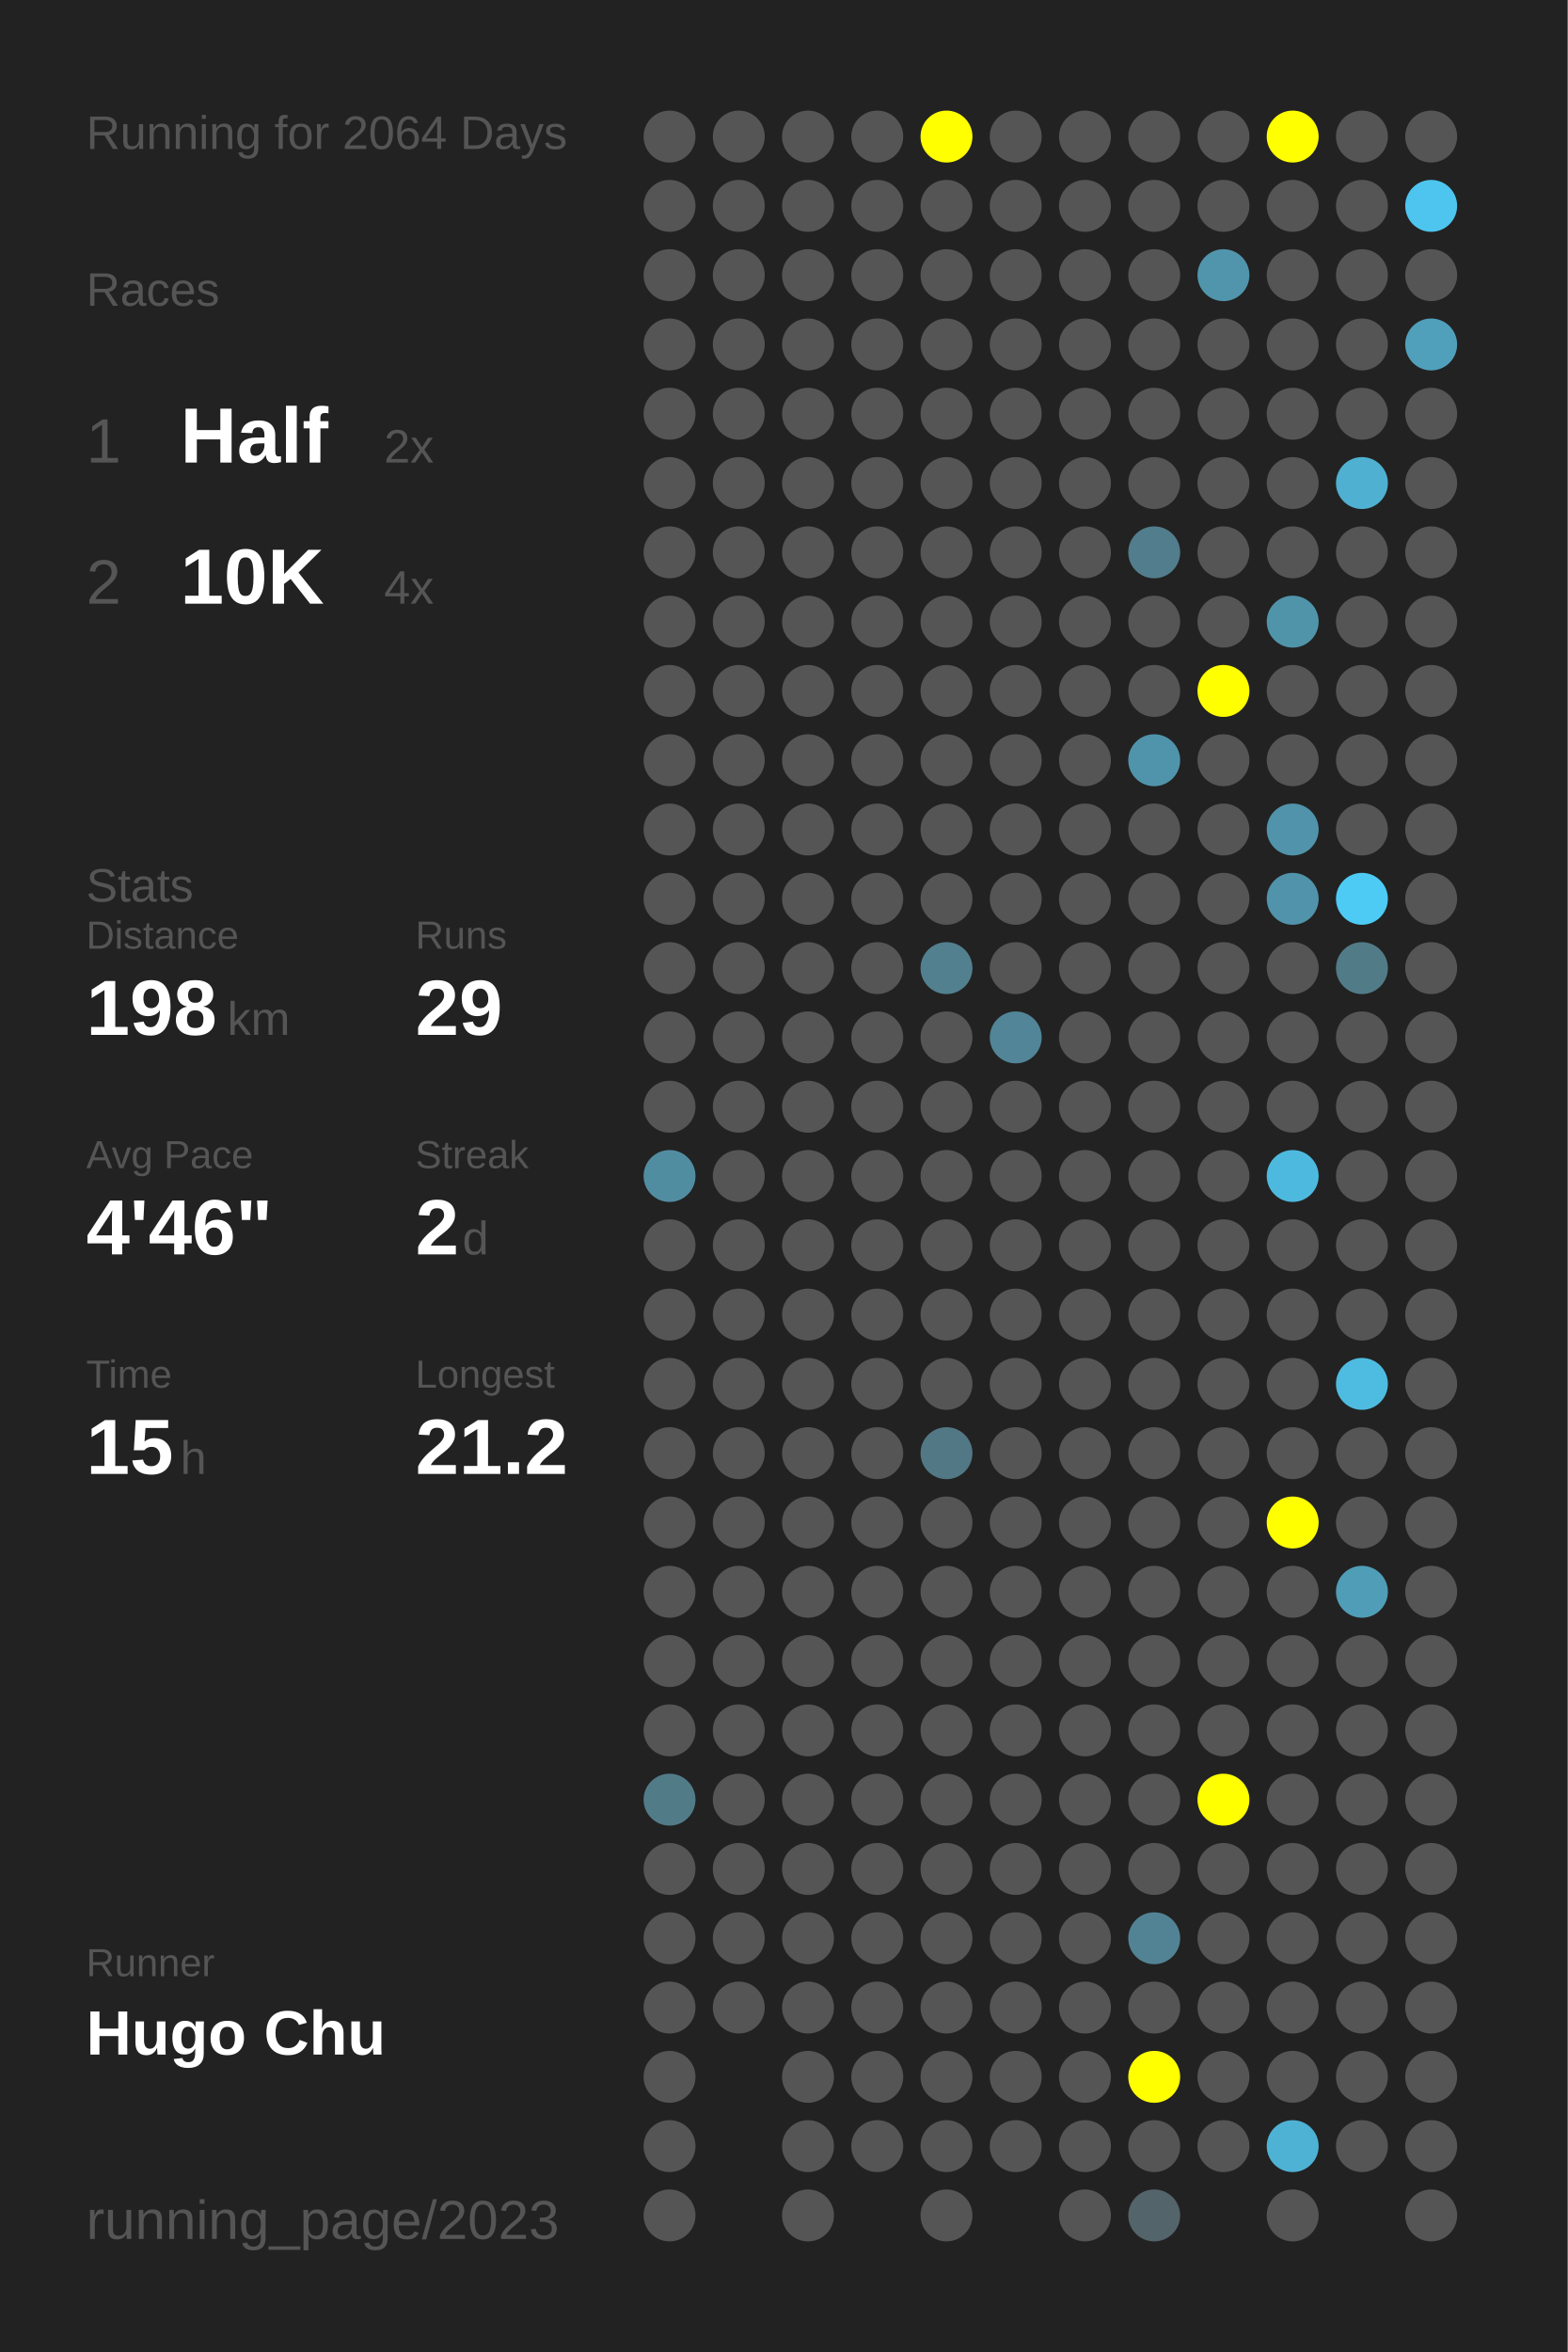
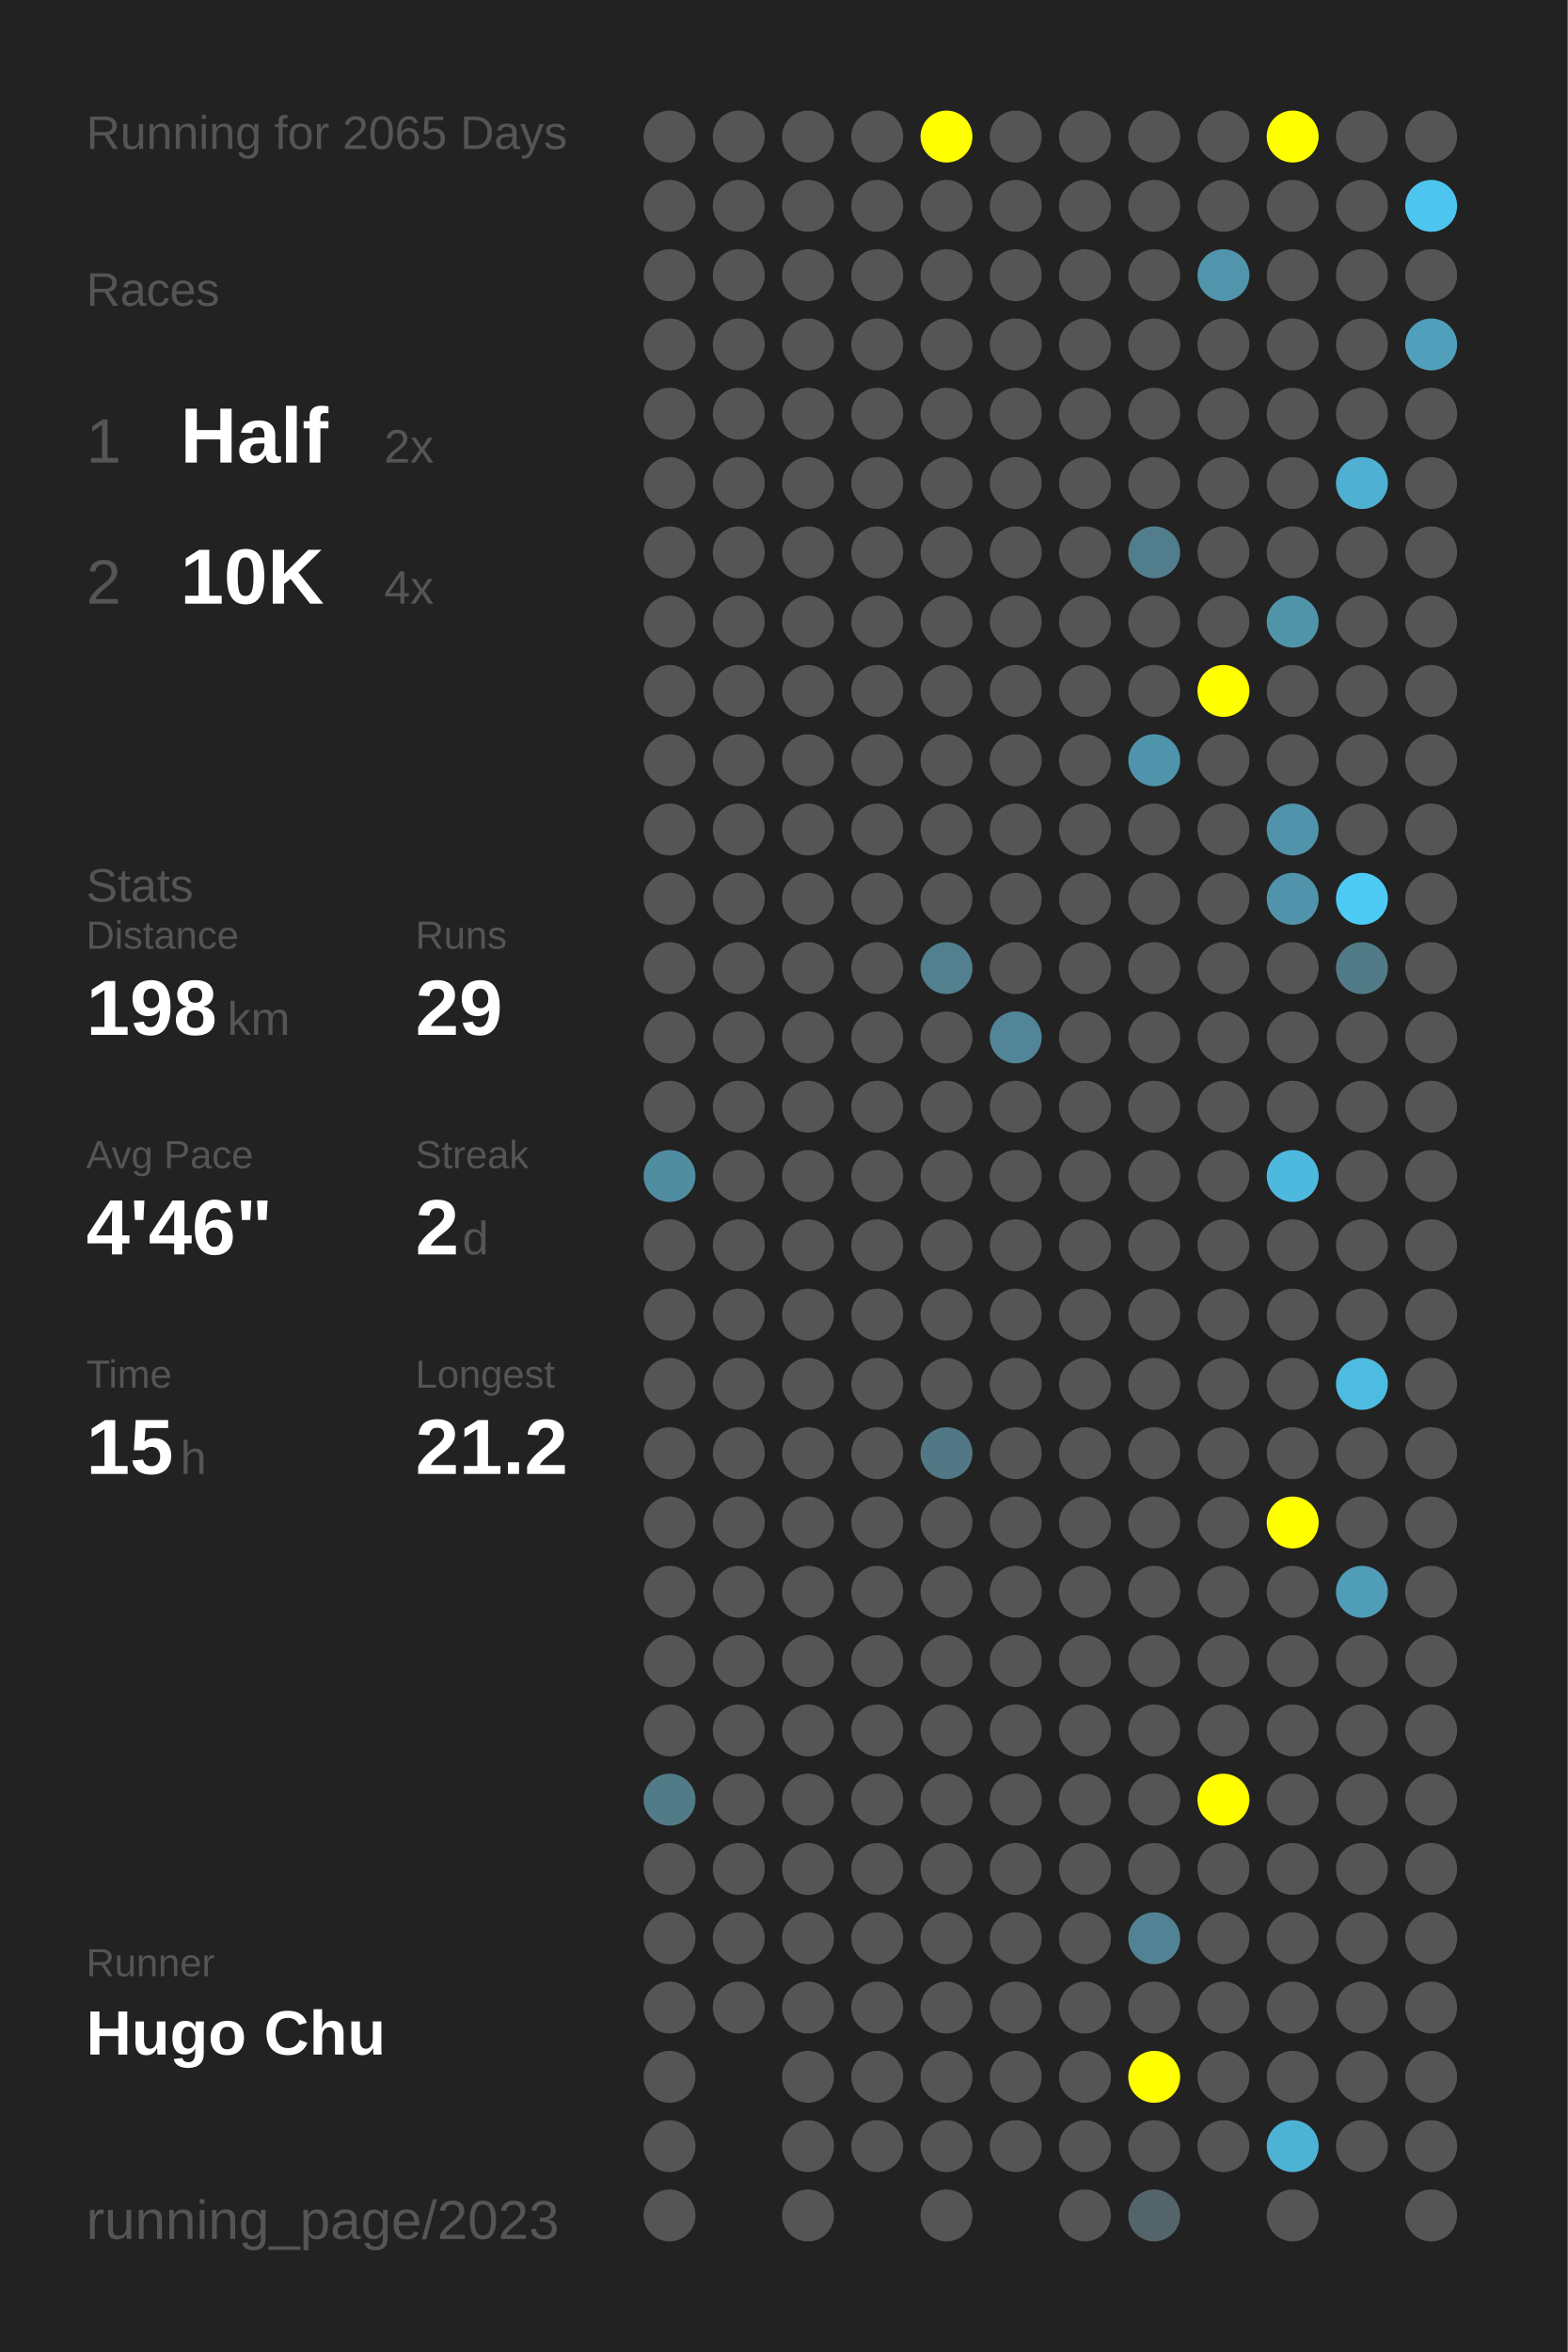
<svg xmlns="http://www.w3.org/2000/svg" baseProfile="full" height="300mm" version="1.1" viewBox="0,0,200,300" width="200mm">
  <defs />
  <rect fill="#222222" height="300" width="200" x="0" y="0" />
-   <text fill="#555555" style="font-size:6px; font-family:Arial;" x="11" y="19">Running for 2064 Days</text>
+   <text fill="#555555" style="font-size:6px; font-family:Arial;" x="11" y="19">Running for 2065 Days</text>
  <text fill="#555555" style="font-size:6px; font-family:Arial;" x="11" y="39">Races</text>
  <text fill="#555555" style="font-size:8px; font-family:Arial;" x="11" y="59">1</text>
  <text fill="#FFFFFF" style="font-size:10px; font-family:Arial; font-weight:bold;" x="23" y="59">Half</text>
  <text fill="#555555" style="font-size:6px; font-family:Arial;" x="49" y="59">2x</text>
  <text fill="#555555" style="font-size:8px; font-family:Arial;" x="11" y="77">2</text>
  <text fill="#FFFFFF" style="font-size:10px; font-family:Arial; font-weight:bold;" x="23" y="77">10K</text>
  <text fill="#555555" style="font-size:6px; font-family:Arial;" x="49" y="77">4x</text>
  <text fill="#555555" style="font-size:6px; font-family:Arial;" x="11" y="115">Stats</text>
  <text fill="#555555" style="font-size:5px; font-family:Arial;" x="11" y="121">Distance</text>
  <text fill="#FFFFFF" style="font-size:10px; font-family:Arial; font-weight:bold;" x="11" y="132">198</text>
  <text fill="#555555" style="font-size:6px; font-family:Arial;" x="29" y="132">km</text>
  <text fill="#555555" style="font-size:5px; font-family:Arial;" x="53" y="121">Runs</text>
  <text fill="#FFFFFF" style="font-size:10px; font-family:Arial; font-weight:bold;" x="53" y="132">29</text>
  <text fill="#555555" style="font-size:5px; font-family:Arial;" x="11" y="149">Avg Pace</text>
  <text fill="#FFFFFF" style="font-size:10px; font-family:Arial; font-weight:bold;" x="11" y="160">4'46"</text>
  <text fill="#555555" style="font-size:5px; font-family:Arial;" x="53" y="149">Streak</text>
  <text fill="#FFFFFF" style="font-size:10px; font-family:Arial; font-weight:bold;" x="53" y="160">2</text>
  <text fill="#555555" style="font-size:6px; font-family:Arial;" x="59" y="160">d</text>
  <text fill="#555555" style="font-size:5px; font-family:Arial;" x="11" y="177">Time</text>
  <text fill="#FFFFFF" style="font-size:10px; font-family:Arial; font-weight:bold;" x="11" y="188">15</text>
  <text fill="#555555" style="font-size:6px; font-family:Arial;" x="23" y="188">h</text>
  <text fill="#555555" style="font-size:5px; font-family:Arial;" x="53" y="177">Longest</text>
  <text fill="#FFFFFF" style="font-size:10px; font-family:Arial; font-weight:bold;" x="53" y="188">21.2</text>
  <text fill="#555555" style="font-size:5px; font-family:Arial;" x="11" y="252.065">Runner</text>
  <text fill="#FFFFFF" style="font-size:8px; font-family:Arial; font-weight:bold;" x="11" y="262.065">Hugo Chu</text>
  <text fill="#555555" style="font-size:7px; font-family:Arial;" x="11" y="285.581">running_page/2023</text>
  <circle cx="85.417" cy="17.419" fill="#555555" r="3.312" />
  <circle cx="85.417" cy="26.258" fill="#555555" r="3.312" />
  <circle cx="85.417" cy="35.097" fill="#555555" r="3.312" />
  <circle cx="85.417" cy="43.935" fill="#555555" r="3.312" />
  <circle cx="85.417" cy="52.774" fill="#555555" r="3.312" />
  <circle cx="85.417" cy="61.613" fill="#555555" r="3.312" />
  <circle cx="85.417" cy="70.452" fill="#555555" r="3.312" />
  <circle cx="85.417" cy="79.29" fill="#555555" r="3.312" />
  <circle cx="85.417" cy="88.129" fill="#555555" r="3.312" />
  <circle cx="85.417" cy="96.968" fill="#555555" r="3.312" />
  <circle cx="85.417" cy="105.806" fill="#555555" r="3.312" />
  <circle cx="85.417" cy="114.645" fill="#555555" r="3.312" />
  <circle cx="85.417" cy="123.484" fill="#555555" r="3.312" />
  <circle cx="85.417" cy="132.323" fill="#555555" r="3.312" />
  <circle cx="85.417" cy="141.161" fill="#555555" r="3.312" />
  <circle cx="85.417" cy="150" fill="#518da1" r="3.312" />
  <circle cx="85.417" cy="158.839" fill="#555555" r="3.312" />
  <circle cx="85.417" cy="167.677" fill="#555555" r="3.312" />
  <circle cx="85.417" cy="176.516" fill="#555555" r="3.312" />
  <circle cx="85.417" cy="185.355" fill="#555555" r="3.312" />
  <circle cx="85.417" cy="194.194" fill="#555555" r="3.312" />
  <circle cx="85.417" cy="203.032" fill="#555555" r="3.312" />
  <circle cx="85.417" cy="211.871" fill="#555555" r="3.312" />
  <circle cx="85.417" cy="220.71" fill="#555555" r="3.312" />
  <circle cx="85.417" cy="229.548" fill="#527b88" r="3.312" />
  <circle cx="85.417" cy="238.387" fill="#555555" r="3.312" />
  <circle cx="85.417" cy="247.226" fill="#555555" r="3.312" />
  <circle cx="85.417" cy="256.065" fill="#555555" r="3.312" />
  <circle cx="85.417" cy="264.903" fill="#555555" r="3.312" />
  <circle cx="85.417" cy="273.742" fill="#555555" r="3.312" />
  <circle cx="85.417" cy="282.581" fill="#555555" r="3.312" />
  <circle cx="94.25" cy="17.419" fill="#555555" r="3.312" />
  <circle cx="94.25" cy="26.258" fill="#555555" r="3.312" />
  <circle cx="94.25" cy="35.097" fill="#555555" r="3.312" />
  <circle cx="94.25" cy="43.935" fill="#555555" r="3.312" />
  <circle cx="94.25" cy="52.774" fill="#555555" r="3.312" />
  <circle cx="94.25" cy="61.613" fill="#555555" r="3.312" />
  <circle cx="94.25" cy="70.452" fill="#555555" r="3.312" />
  <circle cx="94.25" cy="79.29" fill="#555555" r="3.312" />
  <circle cx="94.25" cy="88.129" fill="#555555" r="3.312" />
  <circle cx="94.25" cy="96.968" fill="#555555" r="3.312" />
  <circle cx="94.25" cy="105.806" fill="#555555" r="3.312" />
  <circle cx="94.25" cy="114.645" fill="#555555" r="3.312" />
  <circle cx="94.25" cy="123.484" fill="#555555" r="3.312" />
  <circle cx="94.25" cy="132.323" fill="#555555" r="3.312" />
  <circle cx="94.25" cy="141.161" fill="#555555" r="3.312" />
  <circle cx="94.25" cy="150" fill="#555555" r="3.312" />
  <circle cx="94.25" cy="158.839" fill="#555555" r="3.312" />
  <circle cx="94.25" cy="167.677" fill="#555555" r="3.312" />
  <circle cx="94.25" cy="176.516" fill="#555555" r="3.312" />
  <circle cx="94.25" cy="185.355" fill="#555555" r="3.312" />
  <circle cx="94.25" cy="194.194" fill="#555555" r="3.312" />
  <circle cx="94.25" cy="203.032" fill="#555555" r="3.312" />
  <circle cx="94.25" cy="211.871" fill="#555555" r="3.312" />
  <circle cx="94.25" cy="220.71" fill="#555555" r="3.312" />
  <circle cx="94.25" cy="229.548" fill="#555555" r="3.312" />
  <circle cx="94.25" cy="238.387" fill="#555555" r="3.312" />
  <circle cx="94.25" cy="247.226" fill="#555555" r="3.312" />
  <circle cx="94.25" cy="256.065" fill="#555555" r="3.312" />
  <circle cx="103.083" cy="17.419" fill="#555555" r="3.312" />
  <circle cx="103.083" cy="26.258" fill="#555555" r="3.312" />
  <circle cx="103.083" cy="35.097" fill="#555555" r="3.312" />
  <circle cx="103.083" cy="43.935" fill="#555555" r="3.312" />
  <circle cx="103.083" cy="52.774" fill="#555555" r="3.312" />
  <circle cx="103.083" cy="61.613" fill="#555555" r="3.312" />
  <circle cx="103.083" cy="70.452" fill="#555555" r="3.312" />
  <circle cx="103.083" cy="79.29" fill="#555555" r="3.312" />
  <circle cx="103.083" cy="88.129" fill="#555555" r="3.312" />
  <circle cx="103.083" cy="96.968" fill="#555555" r="3.312" />
  <circle cx="103.083" cy="105.806" fill="#555555" r="3.312" />
  <circle cx="103.083" cy="114.645" fill="#555555" r="3.312" />
  <circle cx="103.083" cy="123.484" fill="#555555" r="3.312" />
  <circle cx="103.083" cy="132.323" fill="#555555" r="3.312" />
  <circle cx="103.083" cy="141.161" fill="#555555" r="3.312" />
  <circle cx="103.083" cy="150" fill="#555555" r="3.312" />
  <circle cx="103.083" cy="158.839" fill="#555555" r="3.312" />
  <circle cx="103.083" cy="167.677" fill="#555555" r="3.312" />
  <circle cx="103.083" cy="176.516" fill="#555555" r="3.312" />
  <circle cx="103.083" cy="185.355" fill="#555555" r="3.312" />
  <circle cx="103.083" cy="194.194" fill="#555555" r="3.312" />
  <circle cx="103.083" cy="203.032" fill="#555555" r="3.312" />
  <circle cx="103.083" cy="211.871" fill="#555555" r="3.312" />
  <circle cx="103.083" cy="220.71" fill="#555555" r="3.312" />
  <circle cx="103.083" cy="229.548" fill="#555555" r="3.312" />
  <circle cx="103.083" cy="238.387" fill="#555555" r="3.312" />
  <circle cx="103.083" cy="247.226" fill="#555555" r="3.312" />
  <circle cx="103.083" cy="256.065" fill="#555555" r="3.312" />
  <circle cx="103.083" cy="264.903" fill="#555555" r="3.312" />
  <circle cx="103.083" cy="273.742" fill="#555555" r="3.312" />
  <circle cx="103.083" cy="282.581" fill="#555555" r="3.312" />
  <circle cx="111.917" cy="17.419" fill="#555555" r="3.312" />
  <circle cx="111.917" cy="26.258" fill="#555555" r="3.312" />
  <circle cx="111.917" cy="35.097" fill="#555555" r="3.312" />
  <circle cx="111.917" cy="43.935" fill="#555555" r="3.312" />
  <circle cx="111.917" cy="52.774" fill="#555555" r="3.312" />
  <circle cx="111.917" cy="61.613" fill="#555555" r="3.312" />
  <circle cx="111.917" cy="70.452" fill="#555555" r="3.312" />
  <circle cx="111.917" cy="79.29" fill="#555555" r="3.312" />
  <circle cx="111.917" cy="88.129" fill="#555555" r="3.312" />
  <circle cx="111.917" cy="96.968" fill="#555555" r="3.312" />
  <circle cx="111.917" cy="105.806" fill="#555555" r="3.312" />
  <circle cx="111.917" cy="114.645" fill="#555555" r="3.312" />
  <circle cx="111.917" cy="123.484" fill="#555555" r="3.312" />
  <circle cx="111.917" cy="132.323" fill="#555555" r="3.312" />
  <circle cx="111.917" cy="141.161" fill="#555555" r="3.312" />
  <circle cx="111.917" cy="150" fill="#555555" r="3.312" />
  <circle cx="111.917" cy="158.839" fill="#555555" r="3.312" />
  <circle cx="111.917" cy="167.677" fill="#555555" r="3.312" />
  <circle cx="111.917" cy="176.516" fill="#555555" r="3.312" />
  <circle cx="111.917" cy="185.355" fill="#555555" r="3.312" />
  <circle cx="111.917" cy="194.194" fill="#555555" r="3.312" />
  <circle cx="111.917" cy="203.032" fill="#555555" r="3.312" />
  <circle cx="111.917" cy="211.871" fill="#555555" r="3.312" />
  <circle cx="111.917" cy="220.71" fill="#555555" r="3.312" />
  <circle cx="111.917" cy="229.548" fill="#555555" r="3.312" />
  <circle cx="111.917" cy="238.387" fill="#555555" r="3.312" />
  <circle cx="111.917" cy="247.226" fill="#555555" r="3.312" />
  <circle cx="111.917" cy="256.065" fill="#555555" r="3.312" />
  <circle cx="111.917" cy="264.903" fill="#555555" r="3.312" />
  <circle cx="111.917" cy="273.742" fill="#555555" r="3.312" />
  <circle cx="120.75" cy="17.419" fill="#FFFF00" r="3.312" />
  <circle cx="120.75" cy="26.258" fill="#555555" r="3.312" />
  <circle cx="120.75" cy="35.097" fill="#555555" r="3.312" />
  <circle cx="120.75" cy="43.935" fill="#555555" r="3.312" />
  <circle cx="120.75" cy="52.774" fill="#555555" r="3.312" />
  <circle cx="120.75" cy="61.613" fill="#555555" r="3.312" />
  <circle cx="120.75" cy="70.452" fill="#555555" r="3.312" />
  <circle cx="120.75" cy="79.29" fill="#555555" r="3.312" />
  <circle cx="120.75" cy="88.129" fill="#555555" r="3.312" />
  <circle cx="120.75" cy="96.968" fill="#555555" r="3.312" />
  <circle cx="120.75" cy="105.806" fill="#555555" r="3.312" />
  <circle cx="120.75" cy="114.645" fill="#555555" r="3.312" />
  <circle cx="120.75" cy="123.484" fill="#52808f" r="3.312" />
  <circle cx="120.75" cy="132.323" fill="#555555" r="3.312" />
  <circle cx="120.75" cy="141.161" fill="#555555" r="3.312" />
  <circle cx="120.75" cy="150" fill="#555555" r="3.312" />
  <circle cx="120.75" cy="158.839" fill="#555555" r="3.312" />
  <circle cx="120.75" cy="167.677" fill="#555555" r="3.312" />
  <circle cx="120.75" cy="176.516" fill="#555555" r="3.312" />
  <circle cx="120.75" cy="185.355" fill="#527885" r="3.312" />
  <circle cx="120.75" cy="194.194" fill="#555555" r="3.312" />
  <circle cx="120.75" cy="203.032" fill="#555555" r="3.312" />
  <circle cx="120.75" cy="211.871" fill="#555555" r="3.312" />
  <circle cx="120.75" cy="220.71" fill="#555555" r="3.312" />
  <circle cx="120.75" cy="229.548" fill="#555555" r="3.312" />
  <circle cx="120.75" cy="238.387" fill="#555555" r="3.312" />
  <circle cx="120.75" cy="247.226" fill="#555555" r="3.312" />
  <circle cx="120.75" cy="256.065" fill="#555555" r="3.312" />
  <circle cx="120.75" cy="264.903" fill="#555555" r="3.312" />
  <circle cx="120.75" cy="273.742" fill="#555555" r="3.312" />
  <circle cx="120.75" cy="282.581" fill="#555555" r="3.312" />
  <circle cx="129.583" cy="17.419" fill="#555555" r="3.312" />
  <circle cx="129.583" cy="26.258" fill="#555555" r="3.312" />
  <circle cx="129.583" cy="35.097" fill="#555555" r="3.312" />
  <circle cx="129.583" cy="43.935" fill="#555555" r="3.312" />
  <circle cx="129.583" cy="52.774" fill="#555555" r="3.312" />
  <circle cx="129.583" cy="61.613" fill="#555555" r="3.312" />
  <circle cx="129.583" cy="70.452" fill="#555555" r="3.312" />
  <circle cx="129.583" cy="79.29" fill="#555555" r="3.312" />
  <circle cx="129.583" cy="88.129" fill="#555555" r="3.312" />
  <circle cx="129.583" cy="96.968" fill="#555555" r="3.312" />
  <circle cx="129.583" cy="105.806" fill="#555555" r="3.312" />
  <circle cx="129.583" cy="114.645" fill="#555555" r="3.312" />
  <circle cx="129.583" cy="123.484" fill="#555555" r="3.312" />
  <circle cx="129.583" cy="132.323" fill="#518597" r="3.312" />
  <circle cx="129.583" cy="141.161" fill="#555555" r="3.312" />
  <circle cx="129.583" cy="150" fill="#555555" r="3.312" />
  <circle cx="129.583" cy="158.839" fill="#555555" r="3.312" />
  <circle cx="129.583" cy="167.677" fill="#555555" r="3.312" />
  <circle cx="129.583" cy="176.516" fill="#555555" r="3.312" />
  <circle cx="129.583" cy="185.355" fill="#555555" r="3.312" />
  <circle cx="129.583" cy="194.194" fill="#555555" r="3.312" />
  <circle cx="129.583" cy="203.032" fill="#555555" r="3.312" />
  <circle cx="129.583" cy="211.871" fill="#555555" r="3.312" />
  <circle cx="129.583" cy="220.71" fill="#555555" r="3.312" />
  <circle cx="129.583" cy="229.548" fill="#555555" r="3.312" />
  <circle cx="129.583" cy="238.387" fill="#555555" r="3.312" />
  <circle cx="129.583" cy="247.226" fill="#555555" r="3.312" />
  <circle cx="129.583" cy="256.065" fill="#555555" r="3.312" />
  <circle cx="129.583" cy="264.903" fill="#555555" r="3.312" />
  <circle cx="129.583" cy="273.742" fill="#555555" r="3.312" />
  <circle cx="138.417" cy="17.419" fill="#555555" r="3.312" />
  <circle cx="138.417" cy="26.258" fill="#555555" r="3.312" />
  <circle cx="138.417" cy="35.097" fill="#555555" r="3.312" />
  <circle cx="138.417" cy="43.935" fill="#555555" r="3.312" />
  <circle cx="138.417" cy="52.774" fill="#555555" r="3.312" />
  <circle cx="138.417" cy="61.613" fill="#555555" r="3.312" />
  <circle cx="138.417" cy="70.452" fill="#555555" r="3.312" />
  <circle cx="138.417" cy="79.29" fill="#555555" r="3.312" />
  <circle cx="138.417" cy="88.129" fill="#555555" r="3.312" />
  <circle cx="138.417" cy="96.968" fill="#555555" r="3.312" />
  <circle cx="138.417" cy="105.806" fill="#555555" r="3.312" />
  <circle cx="138.417" cy="114.645" fill="#555555" r="3.312" />
  <circle cx="138.417" cy="123.484" fill="#555555" r="3.312" />
  <circle cx="138.417" cy="132.323" fill="#555555" r="3.312" />
  <circle cx="138.417" cy="141.161" fill="#555555" r="3.312" />
  <circle cx="138.417" cy="150" fill="#555555" r="3.312" />
  <circle cx="138.417" cy="158.839" fill="#555555" r="3.312" />
  <circle cx="138.417" cy="167.677" fill="#555555" r="3.312" />
  <circle cx="138.417" cy="176.516" fill="#555555" r="3.312" />
  <circle cx="138.417" cy="185.355" fill="#555555" r="3.312" />
  <circle cx="138.417" cy="194.194" fill="#555555" r="3.312" />
  <circle cx="138.417" cy="203.032" fill="#555555" r="3.312" />
  <circle cx="138.417" cy="211.871" fill="#555555" r="3.312" />
  <circle cx="138.417" cy="220.71" fill="#555555" r="3.312" />
  <circle cx="138.417" cy="229.548" fill="#555555" r="3.312" />
  <circle cx="138.417" cy="238.387" fill="#555555" r="3.312" />
  <circle cx="138.417" cy="247.226" fill="#555555" r="3.312" />
  <circle cx="138.417" cy="256.065" fill="#555555" r="3.312" />
  <circle cx="138.417" cy="264.903" fill="#555555" r="3.312" />
  <circle cx="138.417" cy="273.742" fill="#555555" r="3.312" />
  <circle cx="138.417" cy="282.581" fill="#555555" r="3.312" />
  <circle cx="147.25" cy="17.419" fill="#555555" r="3.312" />
  <circle cx="147.25" cy="26.258" fill="#555555" r="3.312" />
  <circle cx="147.25" cy="35.097" fill="#555555" r="3.312" />
  <circle cx="147.25" cy="43.935" fill="#555555" r="3.312" />
  <circle cx="147.25" cy="52.774" fill="#555555" r="3.312" />
  <circle cx="147.25" cy="61.613" fill="#555555" r="3.312" />
  <circle cx="147.25" cy="70.452" fill="#527d8c" r="3.312" />
  <circle cx="147.25" cy="79.29" fill="#555555" r="3.312" />
  <circle cx="147.25" cy="88.129" fill="#555555" r="3.312" />
  <circle cx="147.25" cy="96.968" fill="#5094ab" r="3.312" />
  <circle cx="147.25" cy="105.806" fill="#555555" r="3.312" />
  <circle cx="147.25" cy="114.645" fill="#555555" r="3.312" />
  <circle cx="147.25" cy="123.484" fill="#555555" r="3.312" />
  <circle cx="147.25" cy="132.323" fill="#555555" r="3.312" />
  <circle cx="147.25" cy="141.161" fill="#555555" r="3.312" />
  <circle cx="147.25" cy="150" fill="#555555" r="3.312" />
  <circle cx="147.25" cy="158.839" fill="#555555" r="3.312" />
  <circle cx="147.25" cy="167.677" fill="#555555" r="3.312" />
  <circle cx="147.25" cy="176.516" fill="#555555" r="3.312" />
  <circle cx="147.25" cy="185.355" fill="#555555" r="3.312" />
  <circle cx="147.25" cy="194.194" fill="#555555" r="3.312" />
  <circle cx="147.25" cy="203.032" fill="#555555" r="3.312" />
  <circle cx="147.25" cy="211.871" fill="#555555" r="3.312" />
  <circle cx="147.25" cy="220.71" fill="#555555" r="3.312" />
  <circle cx="147.25" cy="229.548" fill="#555555" r="3.312" />
  <circle cx="147.25" cy="238.387" fill="#555555" r="3.312" />
  <circle cx="147.25" cy="247.226" fill="#528394" r="3.312" />
  <circle cx="147.25" cy="256.065" fill="#555555" r="3.312" />
  <circle cx="147.25" cy="264.903" fill="#FFFF00" r="3.312" />
  <circle cx="147.25" cy="273.742" fill="#555555" r="3.312" />
  <circle cx="147.25" cy="282.581" fill="#53646a" r="3.312" />
  <circle cx="156.083" cy="17.419" fill="#555555" r="3.312" />
  <circle cx="156.083" cy="26.258" fill="#555555" r="3.312" />
  <circle cx="156.083" cy="35.097" fill="#5095ac" r="3.312" />
  <circle cx="156.083" cy="43.935" fill="#555555" r="3.312" />
  <circle cx="156.083" cy="52.774" fill="#555555" r="3.312" />
  <circle cx="156.083" cy="61.613" fill="#555555" r="3.312" />
  <circle cx="156.083" cy="70.452" fill="#555555" r="3.312" />
  <circle cx="156.083" cy="79.29" fill="#555555" r="3.312" />
  <circle cx="156.083" cy="88.129" fill="#FFFF00" r="3.312" />
  <circle cx="156.083" cy="96.968" fill="#555555" r="3.312" />
  <circle cx="156.083" cy="105.806" fill="#555555" r="3.312" />
  <circle cx="156.083" cy="114.645" fill="#555555" r="3.312" />
  <circle cx="156.083" cy="123.484" fill="#555555" r="3.312" />
  <circle cx="156.083" cy="132.323" fill="#555555" r="3.312" />
  <circle cx="156.083" cy="141.161" fill="#555555" r="3.312" />
  <circle cx="156.083" cy="150" fill="#555555" r="3.312" />
  <circle cx="156.083" cy="158.839" fill="#555555" r="3.312" />
  <circle cx="156.083" cy="167.677" fill="#555555" r="3.312" />
  <circle cx="156.083" cy="176.516" fill="#555555" r="3.312" />
  <circle cx="156.083" cy="185.355" fill="#555555" r="3.312" />
  <circle cx="156.083" cy="194.194" fill="#555555" r="3.312" />
  <circle cx="156.083" cy="203.032" fill="#555555" r="3.312" />
  <circle cx="156.083" cy="211.871" fill="#555555" r="3.312" />
  <circle cx="156.083" cy="220.71" fill="#555555" r="3.312" />
  <circle cx="156.083" cy="229.548" fill="#FFFF00" r="3.312" />
  <circle cx="156.083" cy="238.387" fill="#555555" r="3.312" />
  <circle cx="156.083" cy="247.226" fill="#555555" r="3.312" />
  <circle cx="156.083" cy="256.065" fill="#555555" r="3.312" />
  <circle cx="156.083" cy="264.903" fill="#555555" r="3.312" />
  <circle cx="156.083" cy="273.742" fill="#555555" r="3.312" />
  <circle cx="164.917" cy="17.419" fill="#FFFF00" r="3.312" />
  <circle cx="164.917" cy="26.258" fill="#555555" r="3.312" />
  <circle cx="164.917" cy="35.097" fill="#555555" r="3.312" />
  <circle cx="164.917" cy="43.935" fill="#555555" r="3.312" />
  <circle cx="164.917" cy="52.774" fill="#555555" r="3.312" />
  <circle cx="164.917" cy="61.613" fill="#555555" r="3.312" />
  <circle cx="164.917" cy="70.452" fill="#555555" r="3.312" />
  <circle cx="164.917" cy="79.29" fill="#5094aa" r="3.312" />
  <circle cx="164.917" cy="88.129" fill="#555555" r="3.312" />
  <circle cx="164.917" cy="96.968" fill="#555555" r="3.312" />
  <circle cx="164.917" cy="105.806" fill="#5093aa" r="3.312" />
  <circle cx="164.917" cy="114.645" fill="#5093aa" r="3.312" />
  <circle cx="164.917" cy="123.484" fill="#555555" r="3.312" />
  <circle cx="164.917" cy="132.323" fill="#555555" r="3.312" />
  <circle cx="164.917" cy="141.161" fill="#555555" r="3.312" />
  <circle cx="164.917" cy="150" fill="#4eb9de" r="3.312" />
  <circle cx="164.917" cy="158.839" fill="#555555" r="3.312" />
  <circle cx="164.917" cy="167.677" fill="#555555" r="3.312" />
  <circle cx="164.917" cy="176.516" fill="#555555" r="3.312" />
  <circle cx="164.917" cy="185.355" fill="#555555" r="3.312" />
  <circle cx="164.917" cy="194.194" fill="#FFFF00" r="3.312" />
  <circle cx="164.917" cy="203.032" fill="#555555" r="3.312" />
  <circle cx="164.917" cy="211.871" fill="#555555" r="3.312" />
  <circle cx="164.917" cy="220.71" fill="#555555" r="3.312" />
  <circle cx="164.917" cy="229.548" fill="#555555" r="3.312" />
  <circle cx="164.917" cy="238.387" fill="#555555" r="3.312" />
  <circle cx="164.917" cy="247.226" fill="#555555" r="3.312" />
  <circle cx="164.917" cy="256.065" fill="#555555" r="3.312" />
  <circle cx="164.917" cy="264.903" fill="#555555" r="3.312" />
  <circle cx="164.917" cy="273.742" fill="#4eb2d4" r="3.312" />
  <circle cx="164.917" cy="282.581" fill="#555555" r="3.312" />
  <circle cx="173.75" cy="17.419" fill="#555555" r="3.312" />
  <circle cx="173.75" cy="26.258" fill="#555555" r="3.312" />
  <circle cx="173.75" cy="35.097" fill="#555555" r="3.312" />
  <circle cx="173.75" cy="43.935" fill="#555555" r="3.312" />
  <circle cx="173.75" cy="52.774" fill="#555555" r="3.312" />
  <circle cx="173.75" cy="61.613" fill="#4fb0d1" r="3.312" />
  <circle cx="173.75" cy="70.452" fill="#555555" r="3.312" />
  <circle cx="173.75" cy="79.29" fill="#555555" r="3.312" />
  <circle cx="173.75" cy="88.129" fill="#555555" r="3.312" />
  <circle cx="173.75" cy="96.968" fill="#555555" r="3.312" />
  <circle cx="173.75" cy="105.806" fill="#555555" r="3.312" />
  <circle cx="173.75" cy="114.645" fill="#4dcbf5" r="3.312" />
  <circle cx="173.75" cy="123.484" fill="#527b88" r="3.312" />
  <circle cx="173.75" cy="132.323" fill="#555555" r="3.312" />
  <circle cx="173.75" cy="141.161" fill="#555555" r="3.312" />
  <circle cx="173.75" cy="150" fill="#555555" r="3.312" />
  <circle cx="173.75" cy="158.839" fill="#555555" r="3.312" />
  <circle cx="173.75" cy="167.677" fill="#555555" r="3.312" />
  <circle cx="173.75" cy="176.516" fill="#4ebce1" r="3.312" />
  <circle cx="173.75" cy="185.355" fill="#555555" r="3.312" />
  <circle cx="173.75" cy="194.194" fill="#555555" r="3.312" />
  <circle cx="173.75" cy="203.032" fill="#509db7" r="3.312" />
  <circle cx="173.75" cy="211.871" fill="#555555" r="3.312" />
  <circle cx="173.75" cy="220.71" fill="#555555" r="3.312" />
  <circle cx="173.75" cy="229.548" fill="#555555" r="3.312" />
  <circle cx="173.75" cy="238.387" fill="#555555" r="3.312" />
  <circle cx="173.75" cy="247.226" fill="#555555" r="3.312" />
  <circle cx="173.75" cy="256.065" fill="#555555" r="3.312" />
  <circle cx="173.75" cy="264.903" fill="#555555" r="3.312" />
  <circle cx="173.75" cy="273.742" fill="#555555" r="3.312" />
  <circle cx="182.583" cy="17.419" fill="#555555" r="3.312" />
  <circle cx="182.583" cy="26.258" fill="#4dc5ee" r="3.312" />
  <circle cx="182.583" cy="35.097" fill="#555555" r="3.312" />
  <circle cx="182.583" cy="43.935" fill="#50a0bb" r="3.312" />
  <circle cx="182.583" cy="52.774" fill="#555555" r="3.312" />
  <circle cx="182.583" cy="61.613" fill="#555555" r="3.312" />
  <circle cx="182.583" cy="70.452" fill="#555555" r="3.312" />
  <circle cx="182.583" cy="79.29" fill="#555555" r="3.312" />
  <circle cx="182.583" cy="88.129" fill="#555555" r="3.312" />
  <circle cx="182.583" cy="96.968" fill="#555555" r="3.312" />
  <circle cx="182.583" cy="105.806" fill="#555555" r="3.312" />
  <circle cx="182.583" cy="114.645" fill="#555555" r="3.312" />
  <circle cx="182.583" cy="123.484" fill="#555555" r="3.312" />
  <circle cx="182.583" cy="132.323" fill="#555555" r="3.312" />
  <circle cx="182.583" cy="141.161" fill="#555555" r="3.312" />
  <circle cx="182.583" cy="150" fill="#555555" r="3.312" />
  <circle cx="182.583" cy="158.839" fill="#555555" r="3.312" />
  <circle cx="182.583" cy="167.677" fill="#555555" r="3.312" />
  <circle cx="182.583" cy="176.516" fill="#555555" r="3.312" />
  <circle cx="182.583" cy="185.355" fill="#555555" r="3.312" />
  <circle cx="182.583" cy="194.194" fill="#555555" r="3.312" />
  <circle cx="182.583" cy="203.032" fill="#555555" r="3.312" />
  <circle cx="182.583" cy="211.871" fill="#555555" r="3.312" />
  <circle cx="182.583" cy="220.71" fill="#555555" r="3.312" />
  <circle cx="182.583" cy="229.548" fill="#555555" r="3.312" />
  <circle cx="182.583" cy="238.387" fill="#555555" r="3.312" />
  <circle cx="182.583" cy="247.226" fill="#555555" r="3.312" />
  <circle cx="182.583" cy="256.065" fill="#555555" r="3.312" />
  <circle cx="182.583" cy="264.903" fill="#555555" r="3.312" />
  <circle cx="182.583" cy="273.742" fill="#555555" r="3.312" />
  <circle cx="182.583" cy="282.581" fill="#555555" r="3.312" />
</svg>
